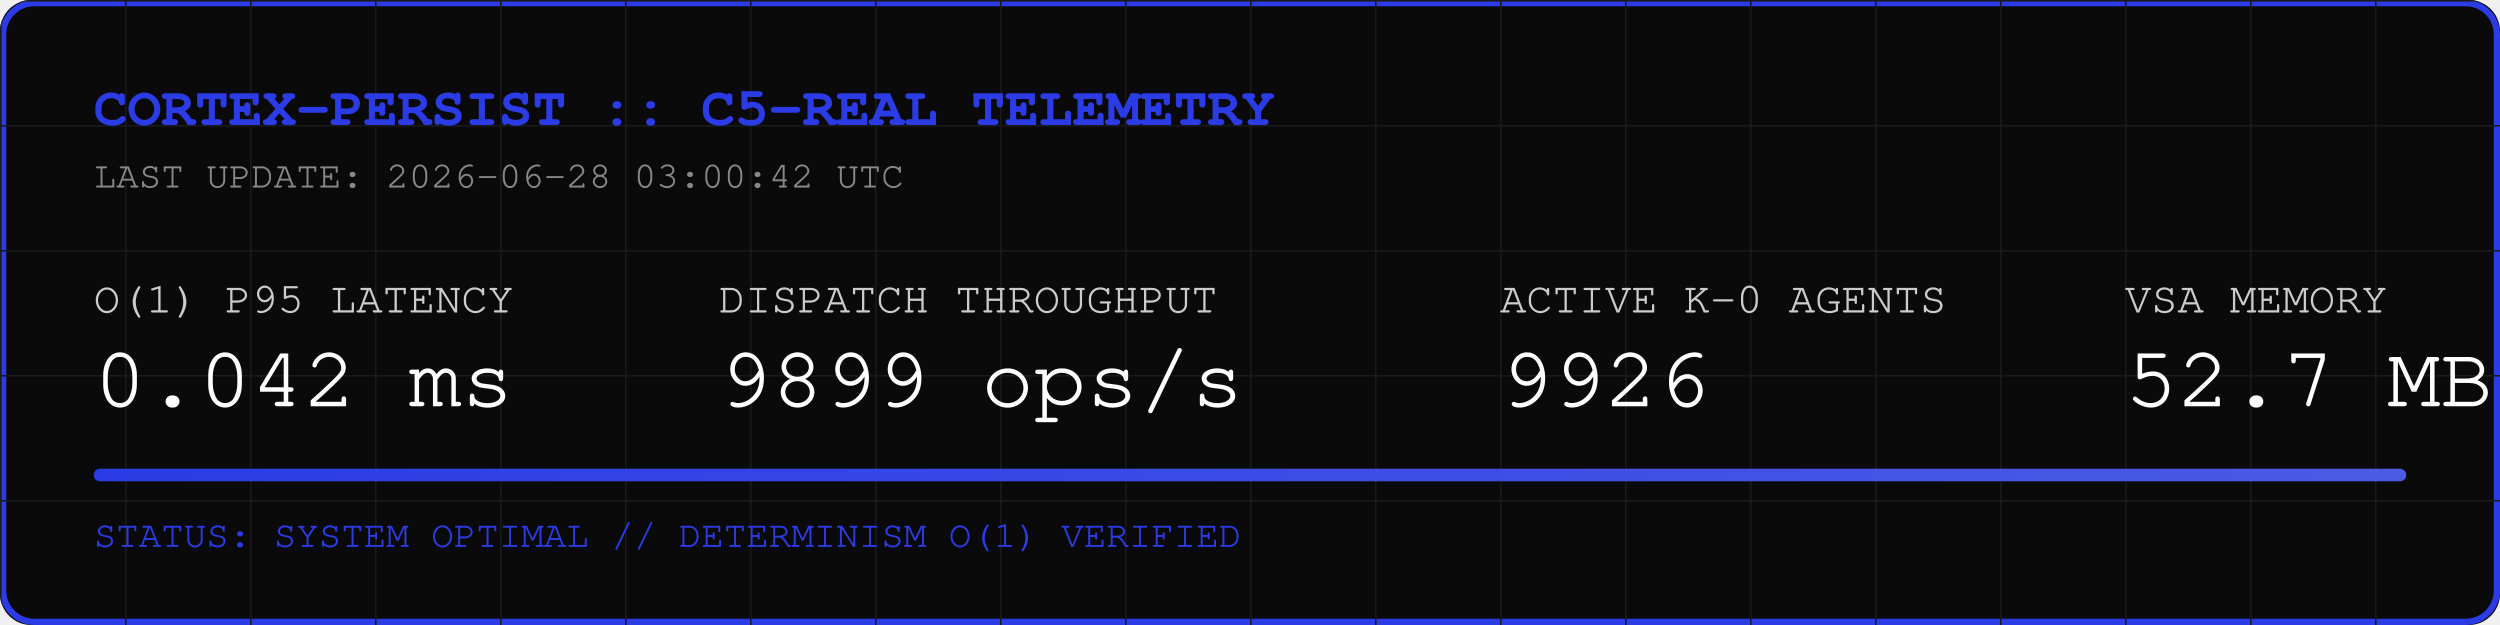
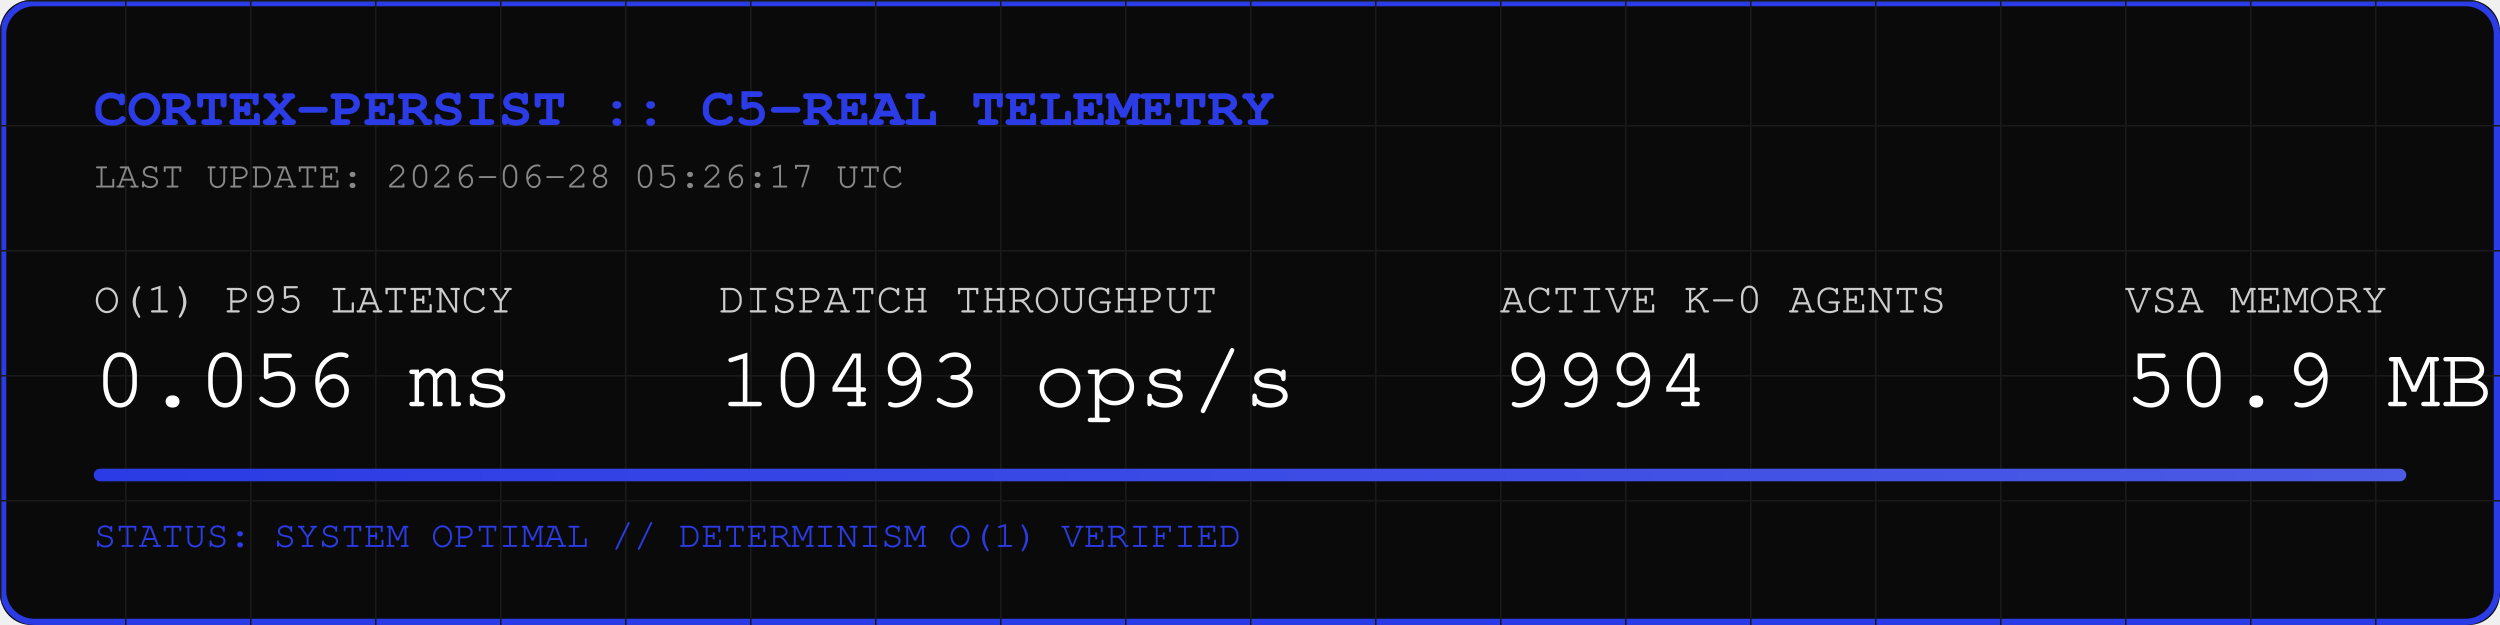
<svg xmlns="http://www.w3.org/2000/svg" width="800" height="200" viewBox="0 0 800 200">
  <rect width="800" height="200" fill="#0A0A0A" rx="10" />
  <rect width="798" height="198" x="1" y="1" fill="none" stroke="#2B3BE5" stroke-width="2" rx="10" />
  <defs>
    <pattern id="grid" width="40" height="40" patternUnits="userSpaceOnUse">
      <path d="M 40 0 L 0 0 0 40" fill="none" stroke="#1A1A1A" stroke-width="1" />
    </pattern>
    <linearGradient id="neon" x1="0%" y1="0%" x2="100%" y2="0%">
      <stop offset="0%" stop-color="#2B3BE5" />
      <stop offset="100%" stop-color="#4B5BE5" />
    </linearGradient>
  </defs>
  <rect width="800" height="200" fill="url(#grid)" rx="10" />
  <text x="30" y="40" font-family="Courier, monospace" font-size="18" fill="#2B3BE5" font-weight="bold">CORTEX-PERSIST :: C5-REAL TELEMETRY</text>
-   <text x="30" y="60" font-family="Courier, monospace" font-size="12" fill="#888888">LAST UPDATE: 2026-06-28 03:00:42 UTC</text>
+   <text x="30" y="60" font-family="Courier, monospace" font-size="12" fill="#888888">LAST UPDATE: 2026-06-28 05:26:17 UTC</text>
  <g transform="translate(30, 100)">
    <text x="0" y="0" font-family="Courier, monospace" font-size="14" fill="#CCCCCC">O(1) P95 LATENCY</text>
-     <text x="0" y="30" font-family="Courier, monospace" font-size="28" fill="#FFFFFF">0.042 ms</text>
+     <text x="0" y="30" font-family="Courier, monospace" font-size="28" fill="#FFFFFF">0.056 ms</text>
    <text x="200" y="0" font-family="Courier, monospace" font-size="14" fill="#CCCCCC">DISPATCH THROUGHPUT</text>
-     <text x="200" y="30" font-family="Courier, monospace" font-size="28" fill="#FFFFFF">9899 ops/s</text>
+     <text x="200" y="30" font-family="Courier, monospace" font-size="28" fill="#FFFFFF">10493 ops/s</text>
    <text x="450" y="0" font-family="Courier, monospace" font-size="14" fill="#CCCCCC">ACTIVE K-0 AGENTS</text>
-     <text x="450" y="30" font-family="Courier, monospace" font-size="28" fill="#FFFFFF">9926</text>
+     <text x="450" y="30" font-family="Courier, monospace" font-size="28" fill="#FFFFFF">9994</text>
    <text x="650" y="0" font-family="Courier, monospace" font-size="14" fill="#CCCCCC">VSA MEMORY</text>
-     <text x="650" y="30" font-family="Courier, monospace" font-size="28" fill="#FFFFFF">52.7 MB</text>
+     <text x="650" y="30" font-family="Courier, monospace" font-size="28" fill="#FFFFFF">50.9 MB</text>
  </g>
  <rect x="30" y="150" width="740" height="4" fill="#1A1A1A" rx="2" />
  <rect x="30" y="150" width="740" height="4" fill="url(#neon)" rx="2" />
  <text x="30" y="175" font-family="Courier, monospace" font-size="12" fill="#2B3BE5">STATUS: SYSTEM OPTIMAL // DETERMINISM O(1) VERIFIED</text>
</svg>
